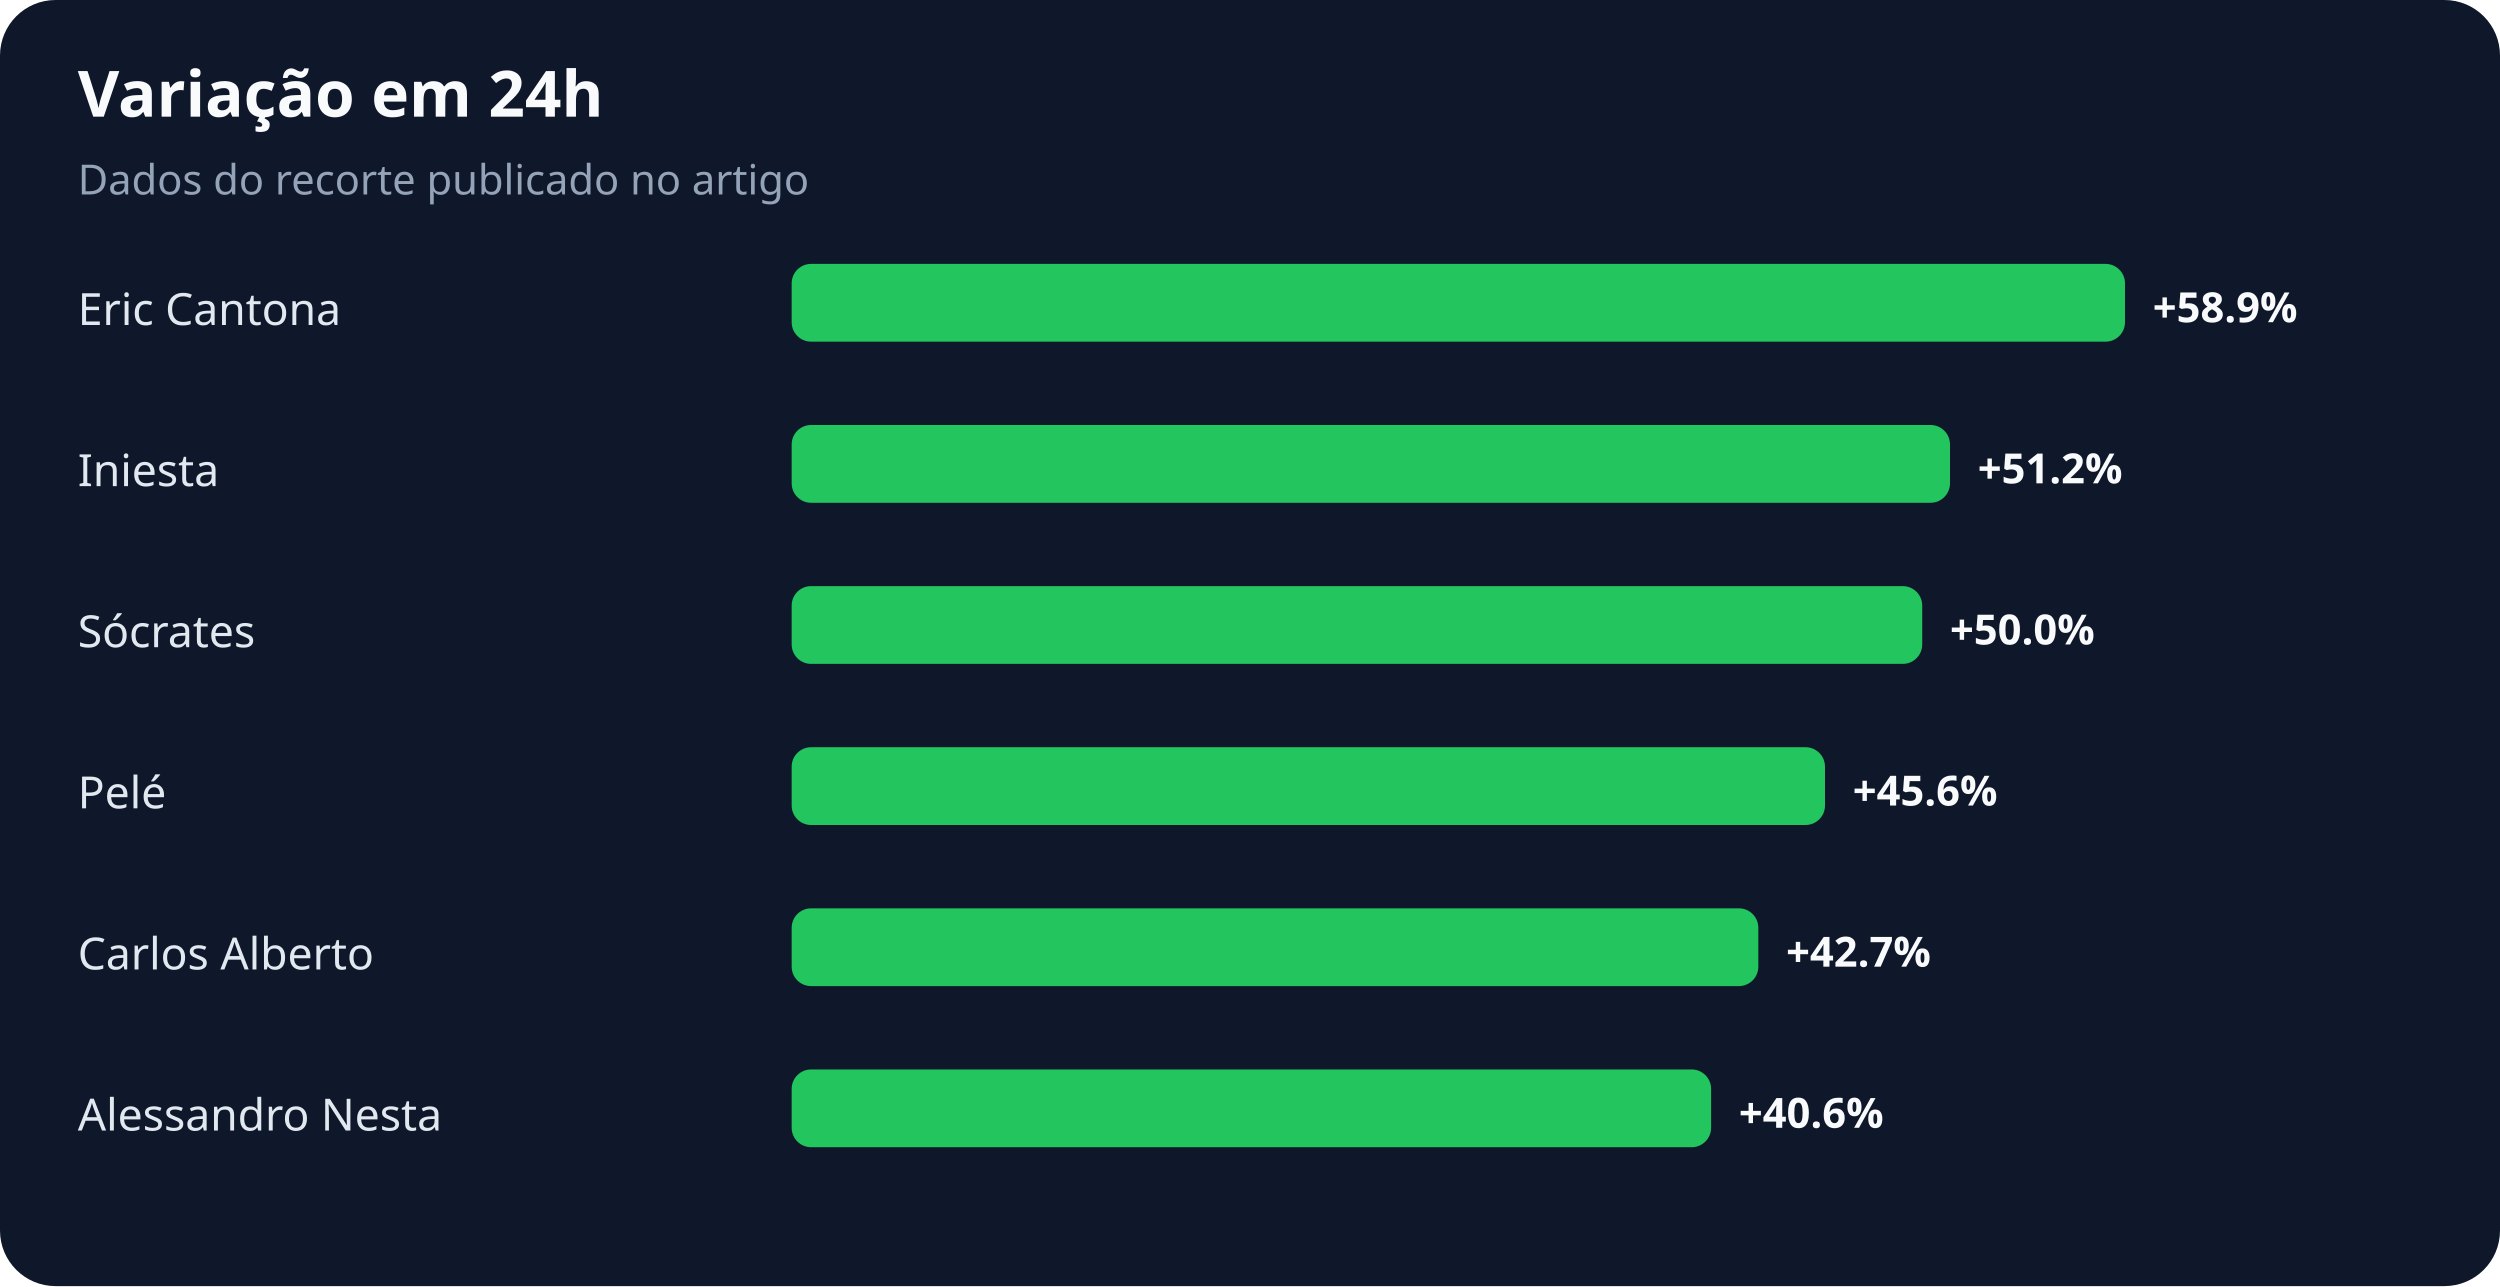
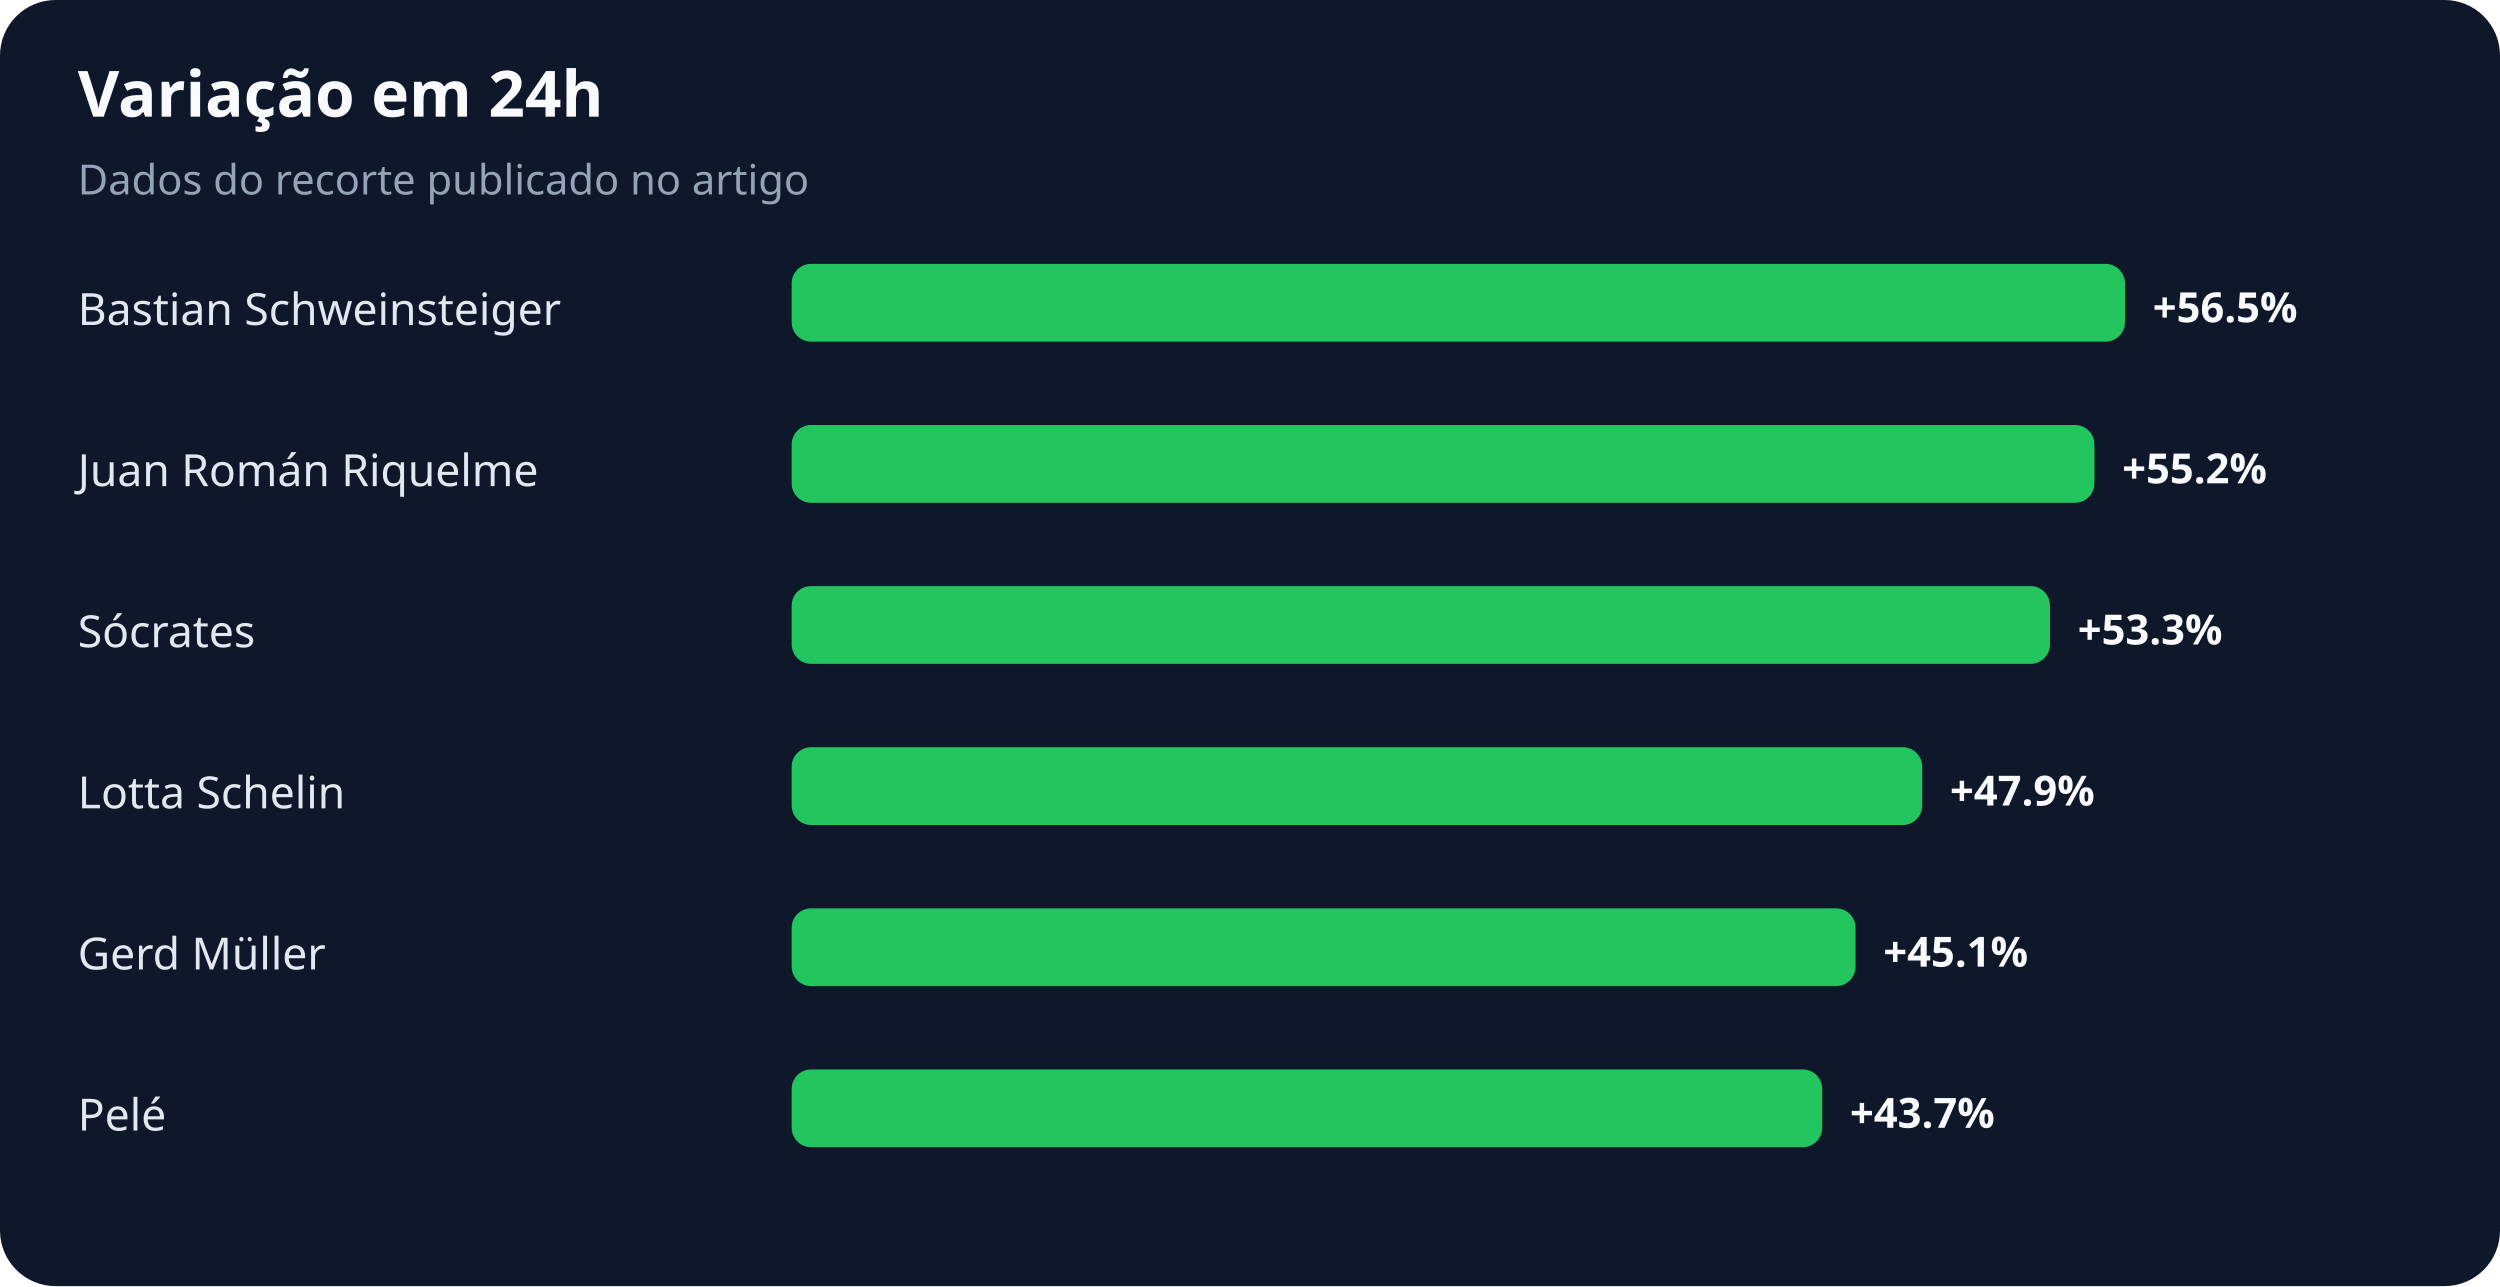
<svg xmlns="http://www.w3.org/2000/svg" width="900" height="463" viewBox="0 0 900 463" role="img" aria-labelledby="title desc">
  <rect width="100%" height="100%" rx="20" fill="#0f172a" />
  <text x="28" y="42" fill="#f8fafc" font-family="system-ui,sans-serif" font-size="23" font-weight="700">Variação em 24h</text>
  <text x="28" y="70" fill="#94a3b8" font-family="system-ui,sans-serif" font-size="15">Dados do recorte publicado no artigo</text>
-   <text x="28" y="117" fill="#e2e8f0" font-family="system-ui,sans-serif" font-size="16">Eric Cantona</text>
+   <text x="28" y="117" fill="#e2e8f0" font-family="system-ui,sans-serif" font-size="16">Bastian Schweinsteiger</text>
  <rect x="285" y="95" width="480" height="28" rx="7" fill="#22c55e" />
-   <text x="775" y="116" fill="#f8fafc" font-family="system-ui,sans-serif" font-size="15" font-weight="700">+58.9%</text>
-   <text x="28" y="175" fill="#e2e8f0" font-family="system-ui,sans-serif" font-size="16">Iniesta</text>
-   <rect x="285" y="153" width="417" height="28" rx="7" fill="#22c55e" />
-   <text x="712" y="174" fill="#f8fafc" font-family="system-ui,sans-serif" font-size="15" font-weight="700">+51.2%</text>
+   <text x="775" y="116" fill="#f8fafc" font-family="system-ui,sans-serif" font-size="15" font-weight="700">+56.5%</text>
+   <text x="28" y="175" fill="#e2e8f0" font-family="system-ui,sans-serif" font-size="16">Juan Román Riquelme</text>
+   <rect x="285" y="153" width="469" height="28" rx="7" fill="#22c55e" />
+   <text x="764" y="174" fill="#f8fafc" font-family="system-ui,sans-serif" font-size="15" font-weight="700">+55.2%</text>
  <text x="28" y="233" fill="#e2e8f0" font-family="system-ui,sans-serif" font-size="16">Sócrates</text>
-   <rect x="285" y="211" width="407" height="28" rx="7" fill="#22c55e" />
-   <text x="702" y="232" fill="#f8fafc" font-family="system-ui,sans-serif" font-size="15" font-weight="700">+50.0%</text>
-   <text x="28" y="291" fill="#e2e8f0" font-family="system-ui,sans-serif" font-size="16">Pelé</text>
-   <rect x="285" y="269" width="372" height="28" rx="7" fill="#22c55e" />
-   <text x="667" y="290" fill="#f8fafc" font-family="system-ui,sans-serif" font-size="15" font-weight="700">+45.6%</text>
-   <text x="28" y="349" fill="#e2e8f0" font-family="system-ui,sans-serif" font-size="16">Carlos Alberto</text>
-   <rect x="285" y="327" width="348" height="28" rx="7" fill="#22c55e" />
-   <text x="643" y="348" fill="#f8fafc" font-family="system-ui,sans-serif" font-size="15" font-weight="700">+42.7%</text>
-   <text x="28" y="407" fill="#e2e8f0" font-family="system-ui,sans-serif" font-size="16">Alessandro Nesta</text>
-   <rect x="285" y="385" width="331" height="28" rx="7" fill="#22c55e" />
-   <text x="626" y="406" fill="#f8fafc" font-family="system-ui,sans-serif" font-size="15" font-weight="700">+40.6%</text>
+   <rect x="285" y="211" width="453" height="28" rx="7" fill="#22c55e" />
+   <text x="748" y="232" fill="#f8fafc" font-family="system-ui,sans-serif" font-size="15" font-weight="700">+53.3%</text>
+   <text x="28" y="291" fill="#e2e8f0" font-family="system-ui,sans-serif" font-size="16">Lotta Schelin</text>
+   <rect x="285" y="269" width="407" height="28" rx="7" fill="#22c55e" />
+   <text x="702" y="290" fill="#f8fafc" font-family="system-ui,sans-serif" font-size="15" font-weight="700">+47.9%</text>
+   <text x="28" y="349" fill="#e2e8f0" font-family="system-ui,sans-serif" font-size="16">Gerd Müller</text>
+   <rect x="285" y="327" width="383" height="28" rx="7" fill="#22c55e" />
+   <text x="678" y="348" fill="#f8fafc" font-family="system-ui,sans-serif" font-size="15" font-weight="700">+45.1%</text>
+   <text x="28" y="407" fill="#e2e8f0" font-family="system-ui,sans-serif" font-size="16">Pelé</text>
+   <rect x="285" y="385" width="371" height="28" rx="7" fill="#22c55e" />
+   <text x="666" y="406" fill="#f8fafc" font-family="system-ui,sans-serif" font-size="15" font-weight="700">+43.7%</text>
</svg>
